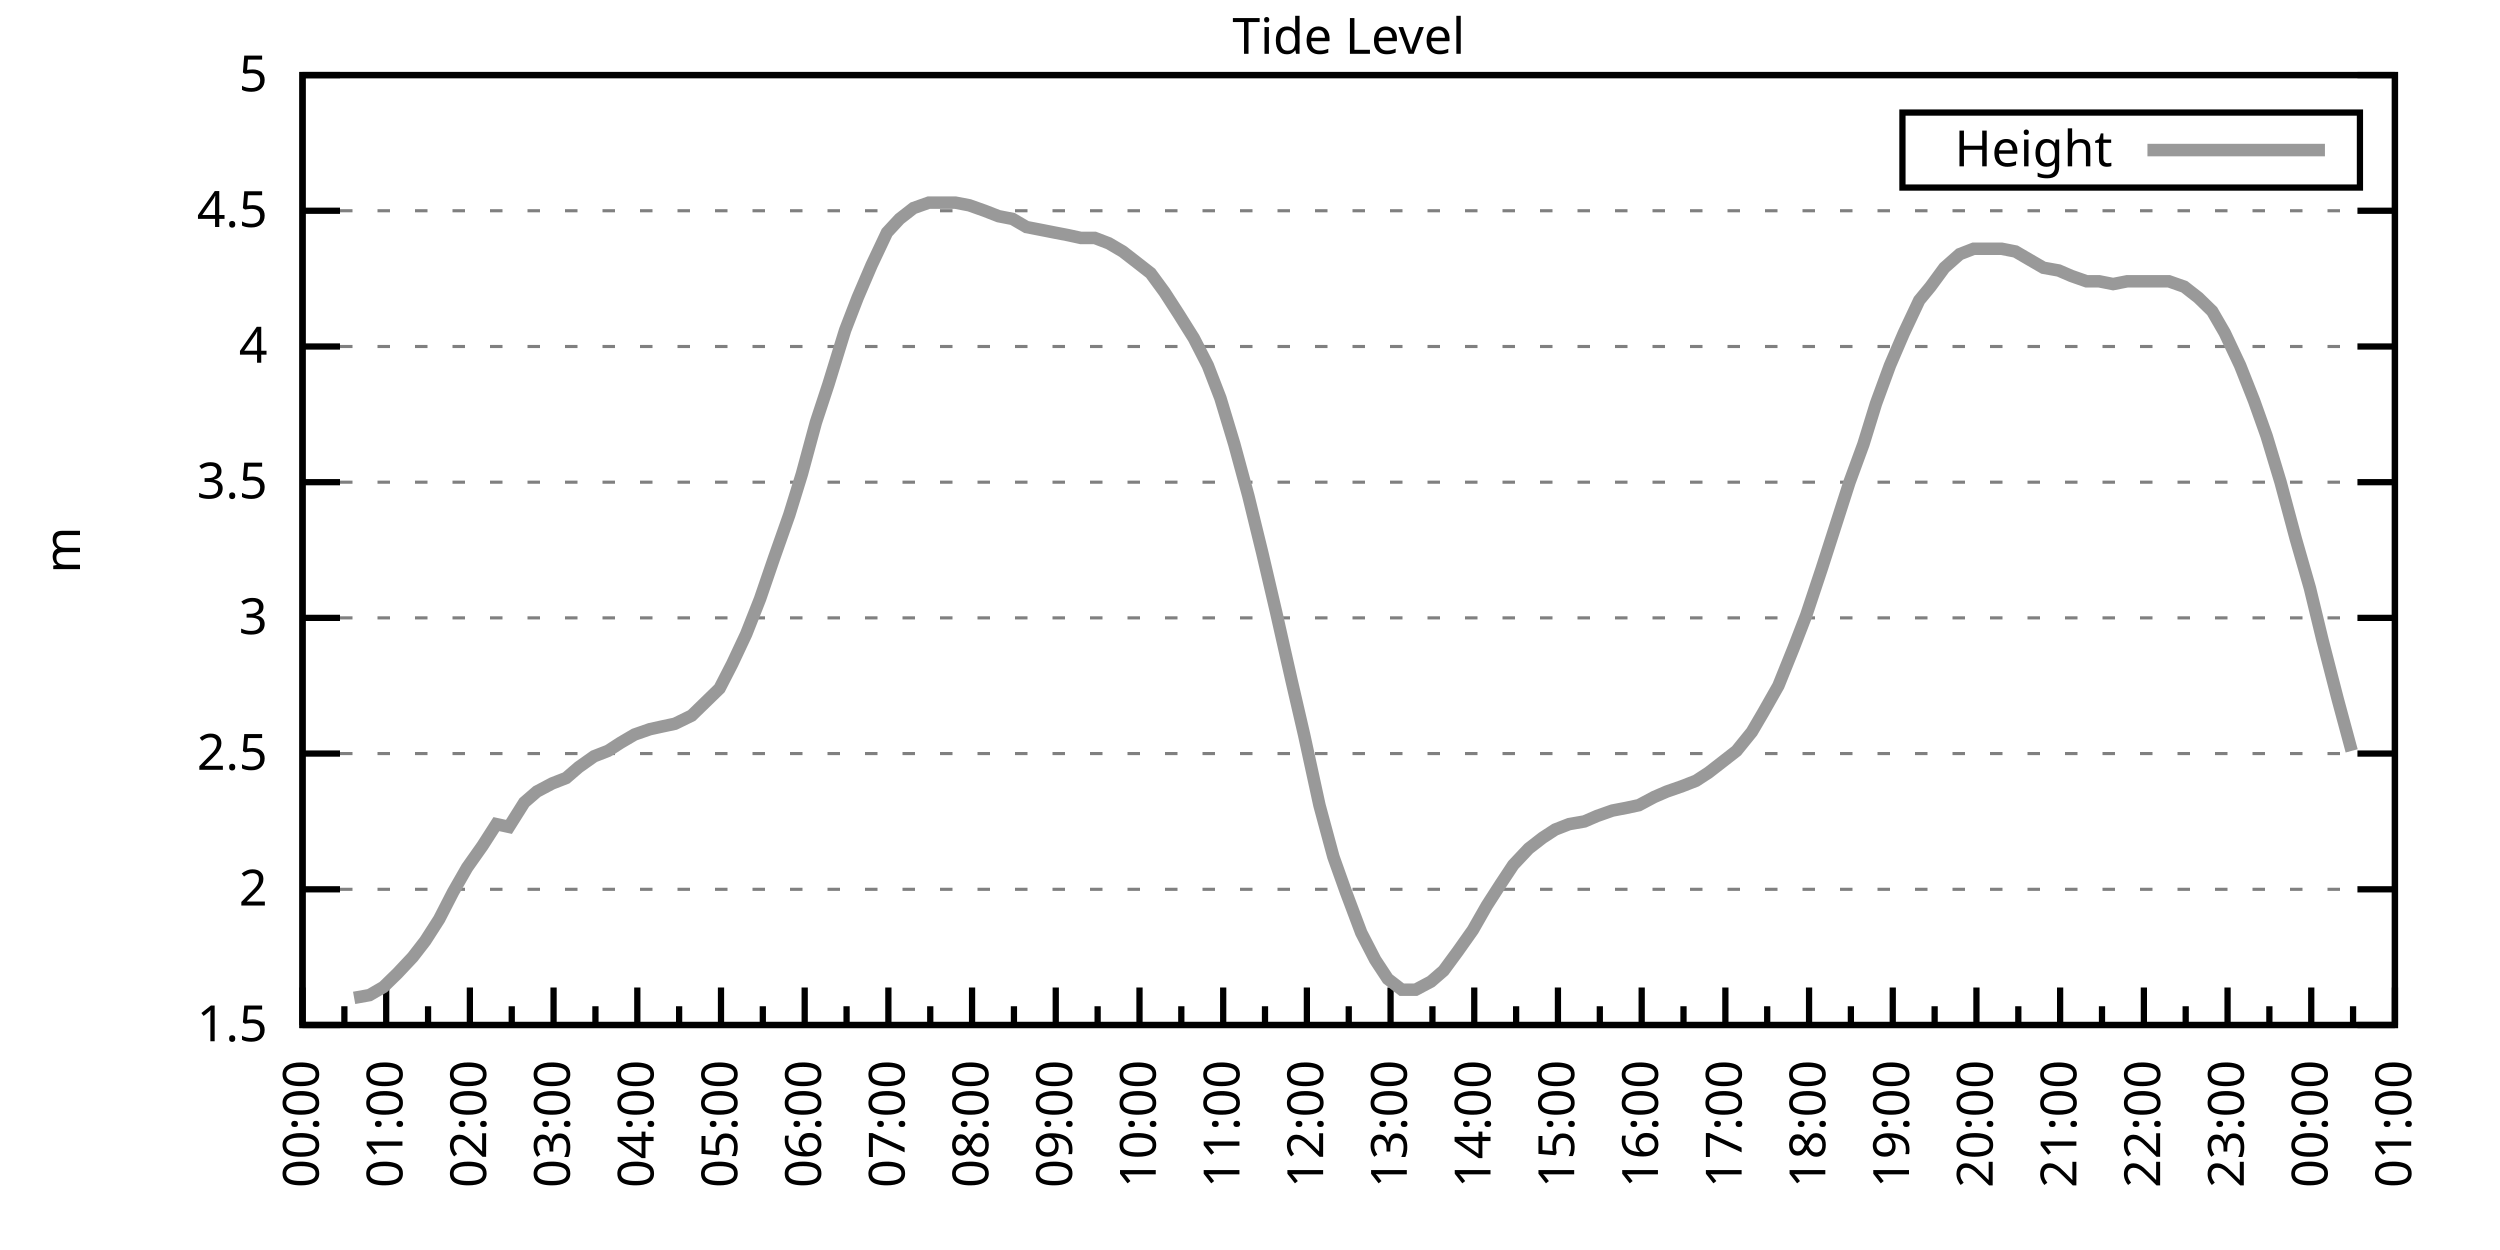
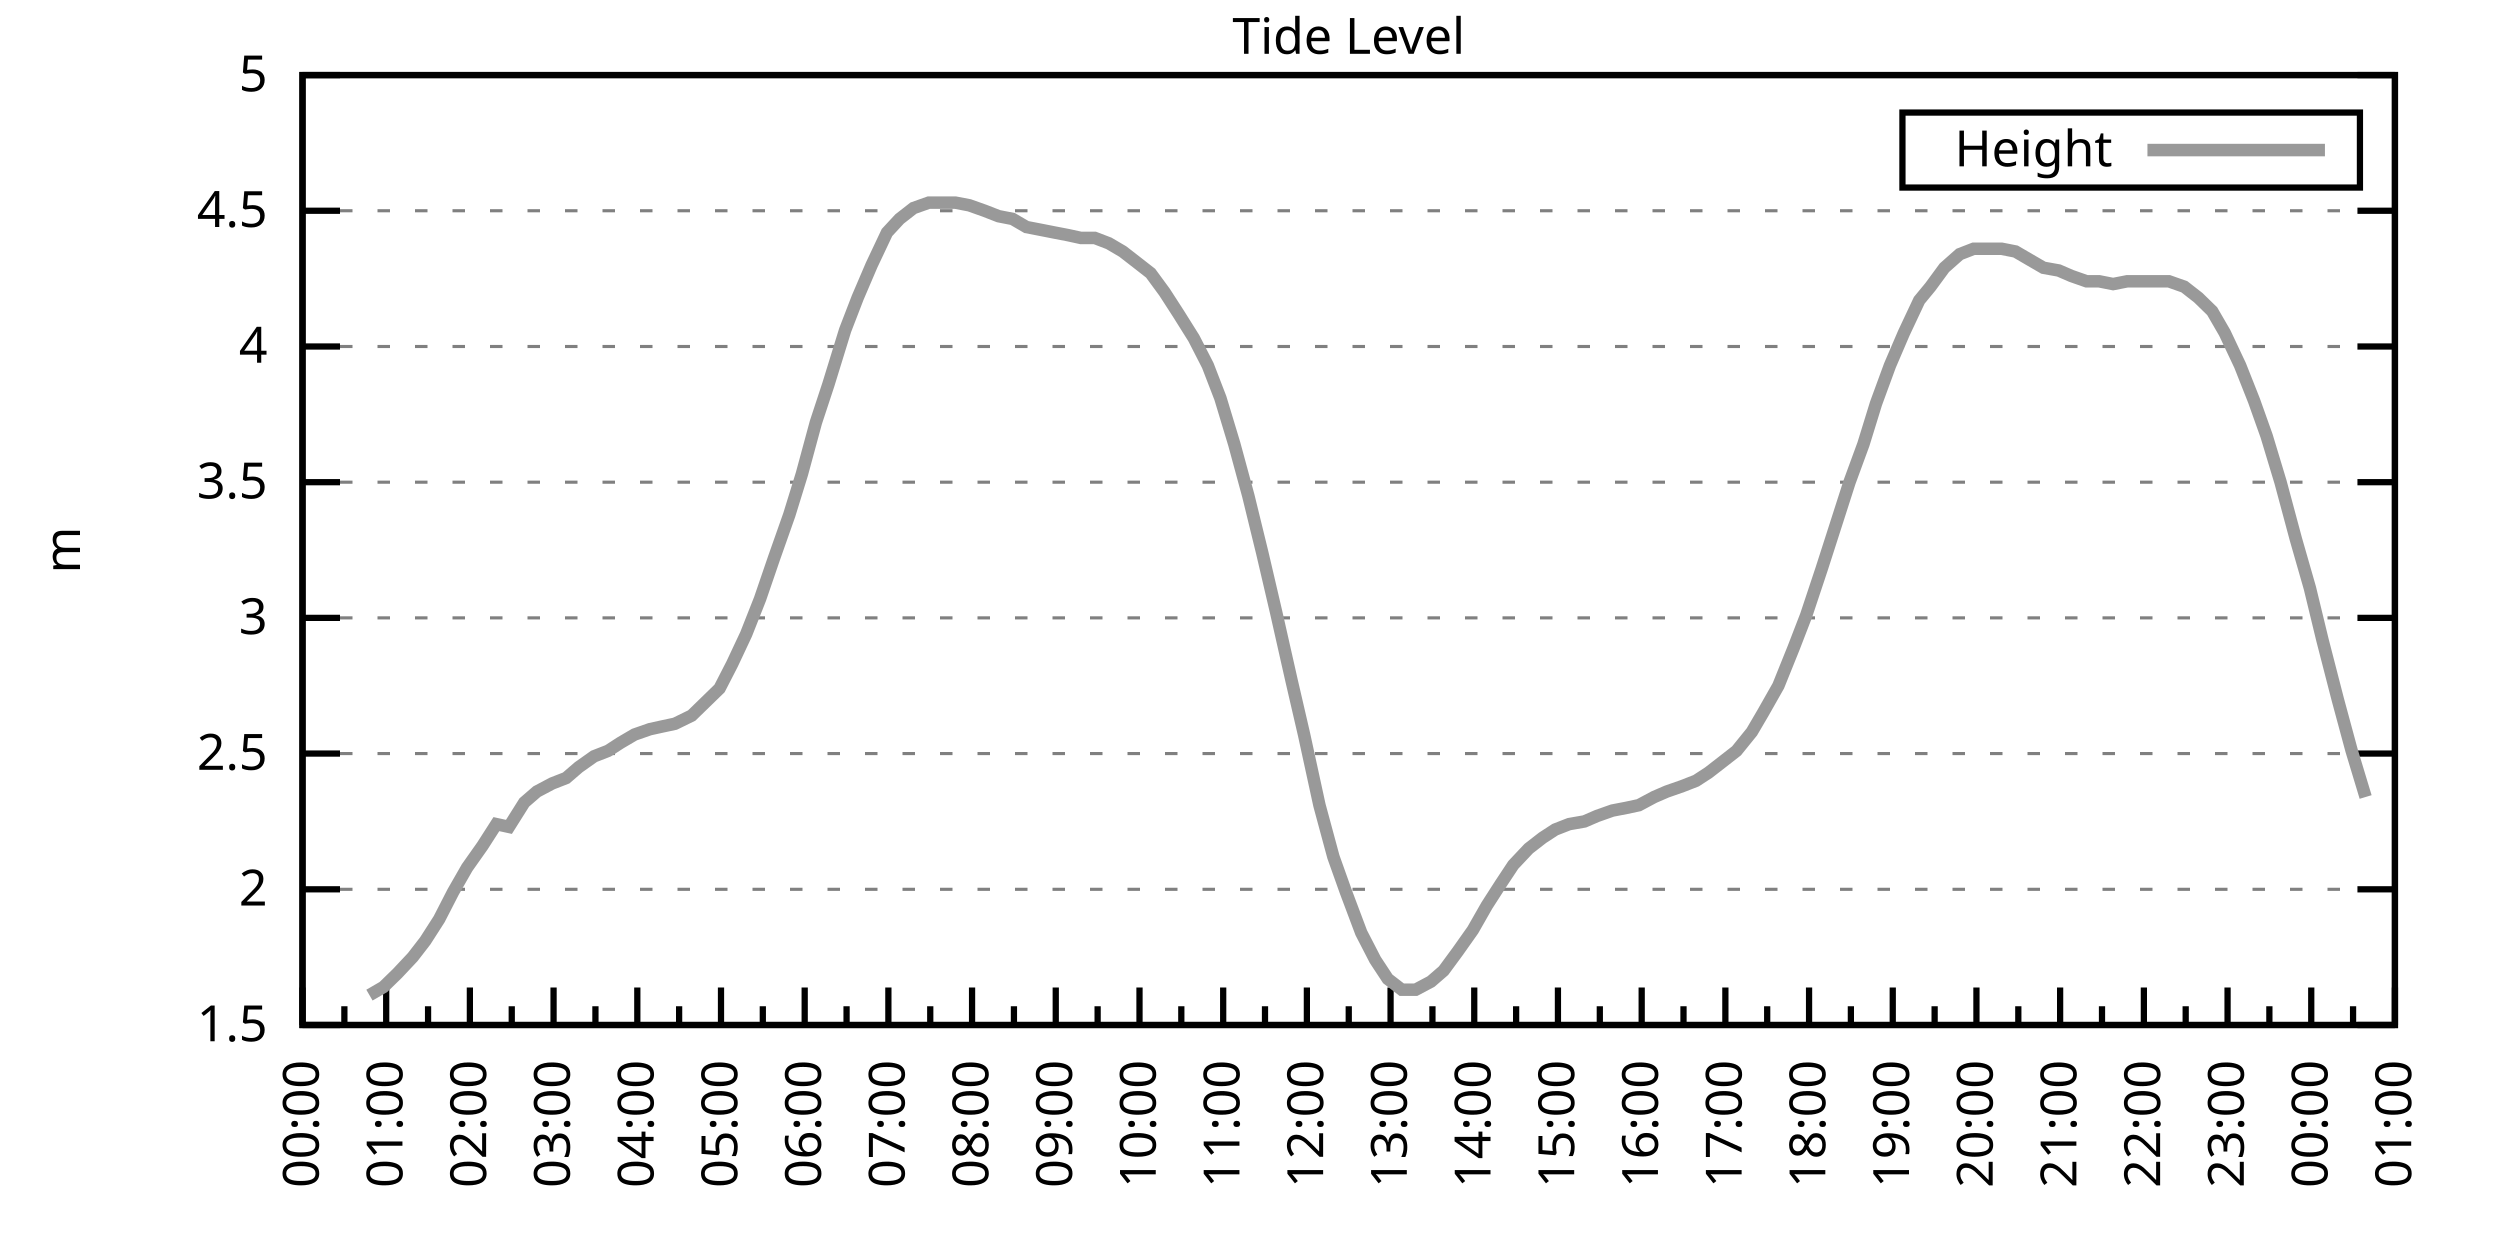
<svg xmlns="http://www.w3.org/2000/svg" xmlns:xlink="http://www.w3.org/1999/xlink" width="400" height="200" viewBox="0 0 400 200">
  <g id="gnuplot_canvas">
    <rect x="0" y="0" width="400" height="200" fill="none" />
    <defs>
      <circle id="gpDot" r="0.5" stroke-width="0.5" stroke="currentColor" />
      <path id="gpPt0" stroke-width="0.333" stroke="currentColor" d="M-1,0 h2 M0,-1 v2" />
      <path id="gpPt1" stroke-width="0.333" stroke="currentColor" d="M-1,-1 L1,1 M1,-1 L-1,1" />
      <path id="gpPt2" stroke-width="0.333" stroke="currentColor" d="M-1,0 L1,0 M0,-1 L0,1 M-1,-1 L1,1 M-1,1 L1,-1" />
      <rect id="gpPt3" stroke-width="0.333" stroke="currentColor" x="-1" y="-1" width="2" height="2" />
      <rect id="gpPt4" stroke-width="0.333" stroke="currentColor" fill="currentColor" x="-1" y="-1" width="2" height="2" />
      <circle id="gpPt5" stroke-width="0.333" stroke="currentColor" cx="0" cy="0" r="1" />
      <use xlink:href="#gpPt5" id="gpPt6" fill="currentColor" stroke="none" />
      <path id="gpPt7" stroke-width="0.333" stroke="currentColor" d="M0,-1.33 L-1.33,0.67 L1.33,0.67 z" />
      <use xlink:href="#gpPt7" id="gpPt8" fill="currentColor" stroke="none" />
      <use xlink:href="#gpPt7" id="gpPt9" stroke="currentColor" transform="rotate(180)" />
      <use xlink:href="#gpPt9" id="gpPt10" fill="currentColor" stroke="none" />
      <use xlink:href="#gpPt3" id="gpPt11" stroke="currentColor" transform="rotate(45)" />
      <use xlink:href="#gpPt11" id="gpPt12" fill="currentColor" stroke="none" />
      <path id="gpPt13" stroke-width="0.333" stroke="currentColor" d="M0,1.330 L1.265,0.411 L0.782,-1.067 L-0.782,-1.076 L-1.265,0.411 z" />
      <use xlink:href="#gpPt13" id="gpPt14" fill="currentColor" stroke="none" />
      <filter id="textbox" filterUnits="objectBoundingBox" x="0" y="0" height="1" width="1">
        <feFlood flood-color="white" flood-opacity="1" result="bgnd" />
        <feComposite in="SourceGraphic" in2="bgnd" operator="atop" />
      </filter>
      <filter id="greybox" filterUnits="objectBoundingBox" x="0" y="0" height="1" width="1">
        <feFlood flood-color="lightgrey" flood-opacity="1" result="grey" />
        <feComposite in="SourceGraphic" in2="grey" operator="atop" />
      </filter>
    </defs>
    <g fill="none" color="white" stroke="currentColor" stroke-width="1.00" stroke-linecap="butt" stroke-linejoin="miter">
</g>
    <g fill="none" color="black" stroke="currentColor" stroke-width="1.00" stroke-linecap="butt" stroke-linejoin="miter">
      <g stroke="none" shape-rendering="crispEdges">
        <polygon fill="rgb(255, 255, 255)" points="48.40,164.00 383.18,164.00 383.18,12.02 48.40,12.02 " />
      </g>
    </g>
    <g fill="none" color="black" stroke="currentColor" stroke-width="1.00" stroke-linecap="butt" stroke-linejoin="miter">
</g>
    <g fill="none" color="black" stroke="black" stroke-width="0.50" stroke-linecap="butt" stroke-linejoin="miter">
</g>
    <g fill="none" color="gray" stroke="currentColor" stroke-width="0.50" stroke-linecap="butt" stroke-linejoin="miter">
      <path stroke="gray" stroke-dasharray="2,4" class="gridline" d="M48.40,164.00 L383.19,164.00  " />
    </g>
    <g fill="none" color="gray" stroke="gray" stroke-width="1.00" stroke-linecap="butt" stroke-linejoin="miter">
</g>
    <g fill="none" color="black" stroke="currentColor" stroke-width="1.00" stroke-linecap="butt" stroke-linejoin="miter">
      <path stroke="black" d="M48.40,164.00 L54.40,164.00 M383.19,164.00 L377.19,164.00  " />
      <g transform="translate(42.80,166.60)" stroke="none" fill="black" font-family="Sans" font-size="8.00" text-anchor="end">
        <text>
          <tspan font-family="Sans"> 1.5</tspan>
        </text>
      </g>
    </g>
    <g fill="none" color="black" stroke="currentColor" stroke-width="1.00" stroke-linecap="butt" stroke-linejoin="miter">
</g>
    <g fill="none" color="black" stroke="black" stroke-width="0.50" stroke-linecap="butt" stroke-linejoin="miter">
</g>
    <g fill="none" color="gray" stroke="currentColor" stroke-width="0.50" stroke-linecap="butt" stroke-linejoin="miter">
      <path stroke="gray" stroke-dasharray="2,4" class="gridline" d="M48.40,142.29 L383.19,142.29  " />
    </g>
    <g fill="none" color="gray" stroke="gray" stroke-width="1.00" stroke-linecap="butt" stroke-linejoin="miter">
</g>
    <g fill="none" color="black" stroke="currentColor" stroke-width="1.00" stroke-linecap="butt" stroke-linejoin="miter">
      <path stroke="black" d="M48.40,142.29 L54.40,142.29 M383.19,142.29 L377.19,142.29  " />
      <g transform="translate(42.80,144.89)" stroke="none" fill="black" font-family="Sans" font-size="8.00" text-anchor="end">
        <text>
          <tspan font-family="Sans"> 2</tspan>
        </text>
      </g>
    </g>
    <g fill="none" color="black" stroke="currentColor" stroke-width="1.00" stroke-linecap="butt" stroke-linejoin="miter">
</g>
    <g fill="none" color="black" stroke="black" stroke-width="0.50" stroke-linecap="butt" stroke-linejoin="miter">
</g>
    <g fill="none" color="gray" stroke="currentColor" stroke-width="0.50" stroke-linecap="butt" stroke-linejoin="miter">
      <path stroke="gray" stroke-dasharray="2,4" class="gridline" d="M48.40,120.57 L383.19,120.57  " />
    </g>
    <g fill="none" color="gray" stroke="gray" stroke-width="1.00" stroke-linecap="butt" stroke-linejoin="miter">
</g>
    <g fill="none" color="black" stroke="currentColor" stroke-width="1.00" stroke-linecap="butt" stroke-linejoin="miter">
      <path stroke="black" d="M48.40,120.57 L54.40,120.57 M383.19,120.57 L377.19,120.57  " />
      <g transform="translate(42.80,123.17)" stroke="none" fill="black" font-family="Sans" font-size="8.00" text-anchor="end">
        <text>
          <tspan font-family="Sans"> 2.5</tspan>
        </text>
      </g>
    </g>
    <g fill="none" color="black" stroke="currentColor" stroke-width="1.00" stroke-linecap="butt" stroke-linejoin="miter">
</g>
    <g fill="none" color="black" stroke="black" stroke-width="0.50" stroke-linecap="butt" stroke-linejoin="miter">
</g>
    <g fill="none" color="gray" stroke="currentColor" stroke-width="0.50" stroke-linecap="butt" stroke-linejoin="miter">
      <path stroke="gray" stroke-dasharray="2,4" class="gridline" d="M48.40,98.86 L383.19,98.86  " />
    </g>
    <g fill="none" color="gray" stroke="gray" stroke-width="1.00" stroke-linecap="butt" stroke-linejoin="miter">
</g>
    <g fill="none" color="black" stroke="currentColor" stroke-width="1.00" stroke-linecap="butt" stroke-linejoin="miter">
      <path stroke="black" d="M48.40,98.86 L54.40,98.86 M383.19,98.86 L377.19,98.86  " />
      <g transform="translate(42.80,101.46)" stroke="none" fill="black" font-family="Sans" font-size="8.00" text-anchor="end">
        <text>
          <tspan font-family="Sans"> 3</tspan>
        </text>
      </g>
    </g>
    <g fill="none" color="black" stroke="currentColor" stroke-width="1.00" stroke-linecap="butt" stroke-linejoin="miter">
</g>
    <g fill="none" color="black" stroke="black" stroke-width="0.50" stroke-linecap="butt" stroke-linejoin="miter">
</g>
    <g fill="none" color="gray" stroke="currentColor" stroke-width="0.50" stroke-linecap="butt" stroke-linejoin="miter">
      <path stroke="gray" stroke-dasharray="2,4" class="gridline" d="M48.40,77.15 L383.19,77.15  " />
    </g>
    <g fill="none" color="gray" stroke="gray" stroke-width="1.00" stroke-linecap="butt" stroke-linejoin="miter">
</g>
    <g fill="none" color="black" stroke="currentColor" stroke-width="1.00" stroke-linecap="butt" stroke-linejoin="miter">
      <path stroke="black" d="M48.40,77.15 L54.40,77.15 M383.19,77.15 L377.19,77.15  " />
      <g transform="translate(42.80,79.75)" stroke="none" fill="black" font-family="Sans" font-size="8.00" text-anchor="end">
        <text>
          <tspan font-family="Sans"> 3.5</tspan>
        </text>
      </g>
    </g>
    <g fill="none" color="black" stroke="currentColor" stroke-width="1.00" stroke-linecap="butt" stroke-linejoin="miter">
</g>
    <g fill="none" color="black" stroke="black" stroke-width="0.50" stroke-linecap="butt" stroke-linejoin="miter">
</g>
    <g fill="none" color="gray" stroke="currentColor" stroke-width="0.50" stroke-linecap="butt" stroke-linejoin="miter">
      <path stroke="gray" stroke-dasharray="2,4" class="gridline" d="M48.40,55.44 L383.19,55.44  " />
    </g>
    <g fill="none" color="gray" stroke="gray" stroke-width="1.00" stroke-linecap="butt" stroke-linejoin="miter">
</g>
    <g fill="none" color="black" stroke="currentColor" stroke-width="1.00" stroke-linecap="butt" stroke-linejoin="miter">
      <path stroke="black" d="M48.40,55.44 L54.40,55.44 M383.19,55.44 L377.19,55.44  " />
      <g transform="translate(42.80,58.04)" stroke="none" fill="black" font-family="Sans" font-size="8.00" text-anchor="end">
        <text>
          <tspan font-family="Sans"> 4</tspan>
        </text>
      </g>
    </g>
    <g fill="none" color="black" stroke="currentColor" stroke-width="1.00" stroke-linecap="butt" stroke-linejoin="miter">
</g>
    <g fill="none" color="black" stroke="black" stroke-width="0.50" stroke-linecap="butt" stroke-linejoin="miter">
</g>
    <g fill="none" color="gray" stroke="currentColor" stroke-width="0.50" stroke-linecap="butt" stroke-linejoin="miter">
      <path stroke="gray" stroke-dasharray="2,4" class="gridline" d="M48.40,33.72 L383.19,33.72  " />
    </g>
    <g fill="none" color="gray" stroke="gray" stroke-width="1.00" stroke-linecap="butt" stroke-linejoin="miter">
</g>
    <g fill="none" color="black" stroke="currentColor" stroke-width="1.00" stroke-linecap="butt" stroke-linejoin="miter">
      <path stroke="black" d="M48.40,33.72 L54.40,33.72 M383.19,33.72 L377.19,33.72  " />
      <g transform="translate(42.80,36.32)" stroke="none" fill="black" font-family="Sans" font-size="8.00" text-anchor="end">
        <text>
          <tspan font-family="Sans"> 4.5</tspan>
        </text>
      </g>
    </g>
    <g fill="none" color="black" stroke="currentColor" stroke-width="1.00" stroke-linecap="butt" stroke-linejoin="miter">
</g>
    <g fill="none" color="black" stroke="black" stroke-width="0.50" stroke-linecap="butt" stroke-linejoin="miter">
</g>
    <g fill="none" color="gray" stroke="currentColor" stroke-width="0.50" stroke-linecap="butt" stroke-linejoin="miter">
      <path stroke="gray" stroke-dasharray="2,4" class="gridline" d="M48.40,12.01 L383.19,12.01  " />
    </g>
    <g fill="none" color="gray" stroke="gray" stroke-width="1.00" stroke-linecap="butt" stroke-linejoin="miter">
</g>
    <g fill="none" color="black" stroke="currentColor" stroke-width="1.00" stroke-linecap="butt" stroke-linejoin="miter">
      <path stroke="black" d="M48.40,12.01 L54.40,12.01 M383.19,12.01 L377.19,12.01  " />
      <g transform="translate(42.80,14.61)" stroke="none" fill="black" font-family="Sans" font-size="8.00" text-anchor="end">
        <text>
          <tspan font-family="Sans"> 5</tspan>
        </text>
      </g>
    </g>
    <g fill="none" color="black" stroke="currentColor" stroke-width="1.00" stroke-linecap="butt" stroke-linejoin="miter">
      <path stroke="black" d="M48.40,164.00 L48.40,158.00  " />
      <g transform="translate(51.00,169.60) rotate(270)" stroke="none" fill="black" font-family="Sans" font-size="8.00" text-anchor="end">
        <text>
          <tspan font-family="Sans">00:00</tspan>
        </text>
      </g>
    </g>
    <g fill="none" color="black" stroke="currentColor" stroke-width="1.00" stroke-linecap="butt" stroke-linejoin="miter">
      <path stroke="black" d="M55.10,164.00 L55.10,161.00 M61.79,164.00 L61.79,158.00  " />
      <g transform="translate(64.39,169.60) rotate(270)" stroke="none" fill="black" font-family="Sans" font-size="8.00" text-anchor="end">
        <text>
          <tspan font-family="Sans">01:00</tspan>
        </text>
      </g>
    </g>
    <g fill="none" color="black" stroke="currentColor" stroke-width="1.00" stroke-linecap="butt" stroke-linejoin="miter">
      <path stroke="black" d="M68.49,164.00 L68.49,161.00 M75.18,164.00 L75.18,158.00  " />
      <g transform="translate(77.78,169.60) rotate(270)" stroke="none" fill="black" font-family="Sans" font-size="8.00" text-anchor="end">
        <text>
          <tspan font-family="Sans">02:00</tspan>
        </text>
      </g>
    </g>
    <g fill="none" color="black" stroke="currentColor" stroke-width="1.00" stroke-linecap="butt" stroke-linejoin="miter">
      <path stroke="black" d="M81.88,164.00 L81.88,161.00 M88.57,164.00 L88.57,158.00  " />
      <g transform="translate(91.17,169.60) rotate(270)" stroke="none" fill="black" font-family="Sans" font-size="8.00" text-anchor="end">
        <text>
          <tspan font-family="Sans">03:00</tspan>
        </text>
      </g>
    </g>
    <g fill="none" color="black" stroke="currentColor" stroke-width="1.00" stroke-linecap="butt" stroke-linejoin="miter">
      <path stroke="black" d="M95.27,164.00 L95.27,161.00 M101.97,164.00 L101.97,158.00  " />
      <g transform="translate(104.57,169.60) rotate(270)" stroke="none" fill="black" font-family="Sans" font-size="8.00" text-anchor="end">
        <text>
          <tspan font-family="Sans">04:00</tspan>
        </text>
      </g>
    </g>
    <g fill="none" color="black" stroke="currentColor" stroke-width="1.00" stroke-linecap="butt" stroke-linejoin="miter">
      <path stroke="black" d="M108.66,164.00 L108.66,161.00 M115.36,164.00 L115.36,158.00  " />
      <g transform="translate(117.96,169.60) rotate(270)" stroke="none" fill="black" font-family="Sans" font-size="8.00" text-anchor="end">
        <text>
          <tspan font-family="Sans">05:00</tspan>
        </text>
      </g>
    </g>
    <g fill="none" color="black" stroke="currentColor" stroke-width="1.00" stroke-linecap="butt" stroke-linejoin="miter">
      <path stroke="black" d="M122.05,164.00 L122.05,161.00 M128.75,164.00 L128.75,158.00  " />
      <g transform="translate(131.35,169.60) rotate(270)" stroke="none" fill="black" font-family="Sans" font-size="8.00" text-anchor="end">
        <text>
          <tspan font-family="Sans">06:00</tspan>
        </text>
      </g>
    </g>
    <g fill="none" color="black" stroke="currentColor" stroke-width="1.00" stroke-linecap="butt" stroke-linejoin="miter">
      <path stroke="black" d="M135.45,164.00 L135.45,161.00 M142.14,164.00 L142.14,158.00  " />
      <g transform="translate(144.74,169.60) rotate(270)" stroke="none" fill="black" font-family="Sans" font-size="8.00" text-anchor="end">
        <text>
          <tspan font-family="Sans">07:00</tspan>
        </text>
      </g>
    </g>
    <g fill="none" color="black" stroke="currentColor" stroke-width="1.00" stroke-linecap="butt" stroke-linejoin="miter">
      <path stroke="black" d="M148.84,164.00 L148.84,161.00 M155.53,164.00 L155.53,158.00  " />
      <g transform="translate(158.13,169.60) rotate(270)" stroke="none" fill="black" font-family="Sans" font-size="8.00" text-anchor="end">
        <text>
          <tspan font-family="Sans">08:00</tspan>
        </text>
      </g>
    </g>
    <g fill="none" color="black" stroke="currentColor" stroke-width="1.00" stroke-linecap="butt" stroke-linejoin="miter">
      <path stroke="black" d="M162.23,164.00 L162.23,161.00 M168.92,164.00 L168.92,158.00  " />
      <g transform="translate(171.52,169.60) rotate(270)" stroke="none" fill="black" font-family="Sans" font-size="8.00" text-anchor="end">
        <text>
          <tspan font-family="Sans">09:00</tspan>
        </text>
      </g>
    </g>
    <g fill="none" color="black" stroke="currentColor" stroke-width="1.00" stroke-linecap="butt" stroke-linejoin="miter">
      <path stroke="black" d="M175.62,164.00 L175.62,161.00 M182.32,164.00 L182.32,158.00  " />
      <g transform="translate(184.92,169.60) rotate(270)" stroke="none" fill="black" font-family="Sans" font-size="8.00" text-anchor="end">
        <text>
          <tspan font-family="Sans">10:00</tspan>
        </text>
      </g>
    </g>
    <g fill="none" color="black" stroke="currentColor" stroke-width="1.00" stroke-linecap="butt" stroke-linejoin="miter">
      <path stroke="black" d="M189.01,164.00 L189.01,161.00 M195.71,164.00 L195.71,158.00  " />
      <g transform="translate(198.31,169.60) rotate(270)" stroke="none" fill="black" font-family="Sans" font-size="8.00" text-anchor="end">
        <text>
          <tspan font-family="Sans">11:00</tspan>
        </text>
      </g>
    </g>
    <g fill="none" color="black" stroke="currentColor" stroke-width="1.00" stroke-linecap="butt" stroke-linejoin="miter">
      <path stroke="black" d="M202.40,164.00 L202.40,161.00 M209.10,164.00 L209.10,158.00  " />
      <g transform="translate(211.70,169.60) rotate(270)" stroke="none" fill="black" font-family="Sans" font-size="8.00" text-anchor="end">
        <text>
          <tspan font-family="Sans">12:00</tspan>
        </text>
      </g>
    </g>
    <g fill="none" color="black" stroke="currentColor" stroke-width="1.00" stroke-linecap="butt" stroke-linejoin="miter">
      <path stroke="black" d="M215.80,164.00 L215.80,161.00 M222.49,164.00 L222.49,158.00  " />
      <g transform="translate(225.09,169.60) rotate(270)" stroke="none" fill="black" font-family="Sans" font-size="8.00" text-anchor="end">
        <text>
          <tspan font-family="Sans">13:00</tspan>
        </text>
      </g>
    </g>
    <g fill="none" color="black" stroke="currentColor" stroke-width="1.00" stroke-linecap="butt" stroke-linejoin="miter">
      <path stroke="black" d="M229.19,164.00 L229.19,161.00 M235.88,164.00 L235.88,158.00  " />
      <g transform="translate(238.48,169.60) rotate(270)" stroke="none" fill="black" font-family="Sans" font-size="8.00" text-anchor="end">
        <text>
          <tspan font-family="Sans">14:00</tspan>
        </text>
      </g>
    </g>
    <g fill="none" color="black" stroke="currentColor" stroke-width="1.00" stroke-linecap="butt" stroke-linejoin="miter">
      <path stroke="black" d="M242.58,164.00 L242.58,161.00 M249.27,164.00 L249.27,158.00  " />
      <g transform="translate(251.87,169.60) rotate(270)" stroke="none" fill="black" font-family="Sans" font-size="8.00" text-anchor="end">
        <text>
          <tspan font-family="Sans">15:00</tspan>
        </text>
      </g>
    </g>
    <g fill="none" color="black" stroke="currentColor" stroke-width="1.00" stroke-linecap="butt" stroke-linejoin="miter">
      <path stroke="black" d="M255.97,164.00 L255.97,161.00 M262.67,164.00 L262.67,158.00  " />
      <g transform="translate(265.27,169.60) rotate(270)" stroke="none" fill="black" font-family="Sans" font-size="8.00" text-anchor="end">
        <text>
          <tspan font-family="Sans">16:00</tspan>
        </text>
      </g>
    </g>
    <g fill="none" color="black" stroke="currentColor" stroke-width="1.00" stroke-linecap="butt" stroke-linejoin="miter">
      <path stroke="black" d="M269.36,164.00 L269.36,161.00 M276.06,164.00 L276.06,158.00  " />
      <g transform="translate(278.66,169.60) rotate(270)" stroke="none" fill="black" font-family="Sans" font-size="8.00" text-anchor="end">
        <text>
          <tspan font-family="Sans">17:00</tspan>
        </text>
      </g>
    </g>
    <g fill="none" color="black" stroke="currentColor" stroke-width="1.00" stroke-linecap="butt" stroke-linejoin="miter">
      <path stroke="black" d="M282.75,164.00 L282.75,161.00 M289.45,164.00 L289.45,158.00  " />
      <g transform="translate(292.05,169.60) rotate(270)" stroke="none" fill="black" font-family="Sans" font-size="8.00" text-anchor="end">
        <text>
          <tspan font-family="Sans">18:00</tspan>
        </text>
      </g>
    </g>
    <g fill="none" color="black" stroke="currentColor" stroke-width="1.00" stroke-linecap="butt" stroke-linejoin="miter">
      <path stroke="black" d="M296.14,164.00 L296.14,161.00 M302.84,164.00 L302.84,158.00  " />
      <g transform="translate(305.44,169.60) rotate(270)" stroke="none" fill="black" font-family="Sans" font-size="8.00" text-anchor="end">
        <text>
          <tspan font-family="Sans">19:00</tspan>
        </text>
      </g>
    </g>
    <g fill="none" color="black" stroke="currentColor" stroke-width="1.00" stroke-linecap="butt" stroke-linejoin="miter">
      <path stroke="black" d="M309.54,164.00 L309.54,161.00 M316.23,164.00 L316.23,158.00  " />
      <g transform="translate(318.83,169.60) rotate(270)" stroke="none" fill="black" font-family="Sans" font-size="8.00" text-anchor="end">
        <text>
          <tspan font-family="Sans">20:00</tspan>
        </text>
      </g>
    </g>
    <g fill="none" color="black" stroke="currentColor" stroke-width="1.00" stroke-linecap="butt" stroke-linejoin="miter">
      <path stroke="black" d="M322.93,164.00 L322.93,161.00 M329.62,164.00 L329.62,158.00  " />
      <g transform="translate(332.22,169.60) rotate(270)" stroke="none" fill="black" font-family="Sans" font-size="8.00" text-anchor="end">
        <text>
          <tspan font-family="Sans">21:00</tspan>
        </text>
      </g>
    </g>
    <g fill="none" color="black" stroke="currentColor" stroke-width="1.00" stroke-linecap="butt" stroke-linejoin="miter">
      <path stroke="black" d="M336.32,164.00 L336.32,161.00 M343.02,164.00 L343.02,158.00  " />
      <g transform="translate(345.62,169.60) rotate(270)" stroke="none" fill="black" font-family="Sans" font-size="8.00" text-anchor="end">
        <text>
          <tspan font-family="Sans">22:00</tspan>
        </text>
      </g>
    </g>
    <g fill="none" color="black" stroke="currentColor" stroke-width="1.00" stroke-linecap="butt" stroke-linejoin="miter">
      <path stroke="black" d="M349.71,164.00 L349.71,161.00 M356.41,164.00 L356.41,158.00  " />
      <g transform="translate(359.01,169.60) rotate(270)" stroke="none" fill="black" font-family="Sans" font-size="8.00" text-anchor="end">
        <text>
          <tspan font-family="Sans">23:00</tspan>
        </text>
      </g>
    </g>
    <g fill="none" color="black" stroke="currentColor" stroke-width="1.00" stroke-linecap="butt" stroke-linejoin="miter">
      <path stroke="black" d="M363.10,164.00 L363.10,161.00 M369.80,164.00 L369.80,158.00  " />
      <g transform="translate(372.40,169.60) rotate(270)" stroke="none" fill="black" font-family="Sans" font-size="8.00" text-anchor="end">
        <text>
          <tspan font-family="Sans">00:00</tspan>
        </text>
      </g>
    </g>
    <g fill="none" color="black" stroke="currentColor" stroke-width="1.00" stroke-linecap="butt" stroke-linejoin="miter">
      <path stroke="black" d="M376.49,164.00 L376.49,161.00 M383.19,164.00 L383.19,158.00  " />
      <g transform="translate(385.79,169.60) rotate(270)" stroke="none" fill="black" font-family="Sans" font-size="8.00" text-anchor="end">
        <text>
          <tspan font-family="Sans">01:00</tspan>
        </text>
      </g>
    </g>
    <g fill="none" color="black" stroke="currentColor" stroke-width="1.00" stroke-linecap="butt" stroke-linejoin="miter">
</g>
    <g fill="none" color="black" stroke="currentColor" stroke-width="1.00" stroke-linecap="butt" stroke-linejoin="miter">
      <path stroke="black" d="M48.40,12.01 L48.40,164.00 L383.19,164.00 L383.19,12.01 L48.40,12.01 Z  " />
    </g>
    <g fill="none" color="black" stroke="currentColor" stroke-width="1.00" stroke-linecap="butt" stroke-linejoin="miter">
      <g transform="translate(12.80,88.01) rotate(270)" stroke="none" fill="black" font-family="Sans" font-size="8.00" text-anchor="middle">
        <text>
          <tspan font-family="Sans">m</tspan>
        </text>
      </g>
    </g>
    <g fill="none" color="black" stroke="currentColor" stroke-width="1.00" stroke-linecap="butt" stroke-linejoin="miter">
</g>
    <g fill="none" color="black" stroke="currentColor" stroke-width="1.00" stroke-linecap="butt" stroke-linejoin="miter">
      <path stroke="black" d="M304.39,30.01 L304.39,18.01 L377.59,18.01 L377.59,30.01 L304.39,30.01 Z  " />
    </g>
    <g id="Tide_level_plot_1">
      <g fill="none" color="white" stroke="black" stroke-width="2.00" stroke-linecap="butt" stroke-linejoin="miter">
</g>
      <g fill="none" color="black" stroke="currentColor" stroke-width="2.00" stroke-linecap="butt" stroke-linejoin="miter">
        <g transform="translate(337.99,26.61)" stroke="none" fill="black" font-family="Sans" font-size="8.00" text-anchor="end">
          <text>
            <tspan font-family="Sans">Height</tspan>
          </text>
        </g>
      </g>
      <g fill="none" color="black" stroke="currentColor" stroke-width="2.00" stroke-linecap="butt" stroke-linejoin="miter">
-         <path stroke="rgb(153, 153, 153)" d="M343.59,24.01 L371.99,24.01 M56.66,159.66 L59.11,159.22 L61.35,157.92 L63.58,155.75 L66.03,153.14 L68.04,150.54   L70.27,147.06 L72.50,142.72 L74.74,138.81 L77.19,135.34 L79.42,131.86 L81.43,132.30 L83.89,128.39 L85.90,126.65   L88.35,125.35 L90.58,124.48 L92.59,122.75 L95.05,121.01 L97.28,120.14 L99.29,118.84 L101.52,117.53 L103.98,116.67   L105.98,116.23 L107.99,115.80 L110.67,114.49 L112.90,112.32 L115.13,110.15 L117.14,106.24 L119.38,101.47 L121.61,95.82   L123.84,89.31 L126.29,82.36 L128.30,75.85 L130.54,67.59 L132.54,61.52 L135.22,52.83 L137.23,47.62 L139.46,42.41   L141.92,37.20 L143.93,35.03 L146.16,33.29 L148.61,32.42 L150.62,32.42 L152.85,32.42 L155.09,32.85 L157.54,33.72   L159.77,34.59 L162.01,35.03 L164.24,36.33 L166.47,36.76 L168.70,37.20 L170.93,37.63 L172.94,38.07 L175.17,38.07   L177.41,38.93 L179.64,40.24 L181.87,41.97 L184.10,43.71 L186.33,46.75 L188.57,50.22 L191.02,54.13 L193.25,58.48   L195.26,63.69 L197.49,71.07 L199.73,79.32 L201.96,88.44 L204.19,97.99 L206.64,108.85 L208.65,117.53 L211.11,128.83   L213.34,137.08 L215.35,142.72 L217.80,149.24 L220.04,153.58 L222.04,156.62 L224.28,158.35 L226.51,158.35 L228.96,157.05   L230.97,155.31 L233.20,152.28 L235.66,148.80 L237.89,144.89 L240.12,141.42 L242.13,138.38 L244.59,135.77 L246.82,134.04   L248.83,132.73 L251.06,131.86 L253.51,131.43 L255.52,130.56 L257.98,129.69 L260.21,129.26 L262.22,128.83 L264.67,127.52   L266.68,126.65 L269.14,125.79 L271.37,124.92 L273.38,123.61 L275.61,121.88 L277.84,120.14 L280.30,117.10 L282.08,114.06   L284.54,109.72 L286.99,103.64 L289.00,98.43 L291.46,91.04 L293.69,84.10 L295.92,77.15 L298.15,71.07 L300.16,64.56   L302.39,58.48 L304.63,53.26 L307.08,48.05 L308.87,45.88 L311.10,42.84 L313.55,40.67 L315.79,39.80 L318.02,39.80   L320.25,39.80 L322.48,40.24 L324.71,41.54 L326.95,42.84 L329.40,43.28 L331.41,44.15 L333.86,45.01 L335.87,45.01   L338.10,45.45 L340.34,45.01 L342.57,45.01 L344.80,45.01 L347.03,45.01 L349.49,45.88 L351.72,47.62 L353.95,49.79   L355.96,53.26 L358.42,58.48 L360.65,64.12 L362.66,69.77 L364.89,77.15 L367.34,86.27 L369.58,94.08 L371.58,102.34   L374.04,111.89 L376.27,120.14  " />
+         <path stroke="rgb(153, 153, 153)" d="M343.59,24.01 L371.99,24.01 M59.11,159.22 L61.35,157.92 L63.58,155.75 L66.03,153.14 L68.04,150.54 L70.27,147.06   L72.50,142.72 L74.74,138.81 L77.19,135.34 L79.42,131.86 L81.43,132.30 L83.89,128.39 L85.90,126.65 L88.35,125.35   L90.58,124.48 L92.59,122.75 L95.05,121.01 L97.28,120.14 L99.29,118.84 L101.52,117.53 L103.98,116.67 L105.98,116.23   L107.99,115.80 L110.67,114.49 L112.90,112.32 L115.13,110.15 L117.14,106.24 L119.38,101.47 L121.61,95.82 L123.84,89.31   L126.29,82.36 L128.30,75.85 L130.54,67.59 L132.54,61.52 L135.22,52.83 L137.23,47.62 L139.46,42.41 L141.92,37.20   L143.93,35.03 L146.16,33.29 L148.61,32.42 L150.62,32.42 L152.85,32.42 L155.09,32.85 L157.54,33.72 L159.77,34.59   L162.01,35.03 L164.24,36.33 L166.47,36.76 L168.70,37.20 L170.93,37.63 L172.94,38.07 L175.17,38.07 L177.41,38.93   L179.64,40.24 L181.87,41.97 L184.10,43.71 L186.33,46.75 L188.57,50.22 L191.02,54.13 L193.25,58.48 L195.26,63.69   L197.49,71.07 L199.73,79.32 L201.96,88.44 L204.19,97.99 L206.64,108.85 L208.65,117.53 L211.11,128.83 L213.34,137.08   L215.35,142.72 L217.80,149.24 L220.04,153.58 L222.04,156.62 L224.28,158.35 L226.51,158.35 L228.96,157.05 L230.97,155.31   L233.20,152.28 L235.66,148.80 L237.89,144.89 L240.12,141.42 L242.13,138.38 L244.59,135.77 L246.82,134.04 L248.83,132.73   L251.06,131.86 L253.51,131.43 L255.52,130.56 L257.98,129.69 L260.21,129.26 L262.22,128.83 L264.67,127.52 L266.68,126.65   L269.14,125.79 L271.37,124.92 L273.38,123.61 L275.61,121.88 L277.84,120.14 L280.30,117.10 L282.08,114.06 L284.54,109.72   L286.99,103.64 L289.00,98.43 L291.46,91.04 L293.69,84.10 L295.92,77.15 L298.15,71.07 L300.16,64.56 L302.39,58.48   L304.63,53.26 L307.08,48.05 L308.87,45.88 L311.10,42.84 L313.55,40.67 L315.79,39.80 L318.02,39.80 L320.25,39.80   L322.48,40.24 L324.71,41.54 L326.95,42.84 L329.40,43.28 L331.41,44.15 L333.86,45.01 L335.87,45.01 L338.10,45.45   L340.34,45.01 L342.57,45.01 L344.80,45.01 L347.03,45.01 L349.49,45.88 L351.72,47.62 L353.95,49.79 L355.96,53.26   L358.42,58.48 L360.65,64.12 L362.66,69.77 L364.89,77.15 L367.34,86.27 L369.58,94.08 L371.58,102.34 L374.04,111.89   L376.27,120.14 L378.50,127.52  " />
      </g>
    </g>
    <g fill="none" color="black" stroke="currentColor" stroke-width="2.00" stroke-linecap="butt" stroke-linejoin="miter">
</g>
    <g fill="none" color="black" stroke="black" stroke-width="1.00" stroke-linecap="butt" stroke-linejoin="miter">
</g>
    <g fill="none" color="black" stroke="currentColor" stroke-width="1.00" stroke-linecap="butt" stroke-linejoin="miter">
      <path stroke="black" d="M48.40,12.01 L48.40,164.00 L383.19,164.00 L383.19,12.01 L48.40,12.01 Z  " />
    </g>
    <g fill="none" color="black" stroke="currentColor" stroke-width="1.00" stroke-linecap="butt" stroke-linejoin="miter">
      <g transform="translate(215.79,8.61)" stroke="none" fill="black" font-family="Sans" font-size="8.00" text-anchor="middle">
        <text>
          <tspan font-family="Sans">Tide Level</tspan>
        </text>
      </g>
    </g>
    <g fill="none" color="black" stroke="currentColor" stroke-width="1.00" stroke-linecap="butt" stroke-linejoin="miter">
</g>
  </g>
</svg>
